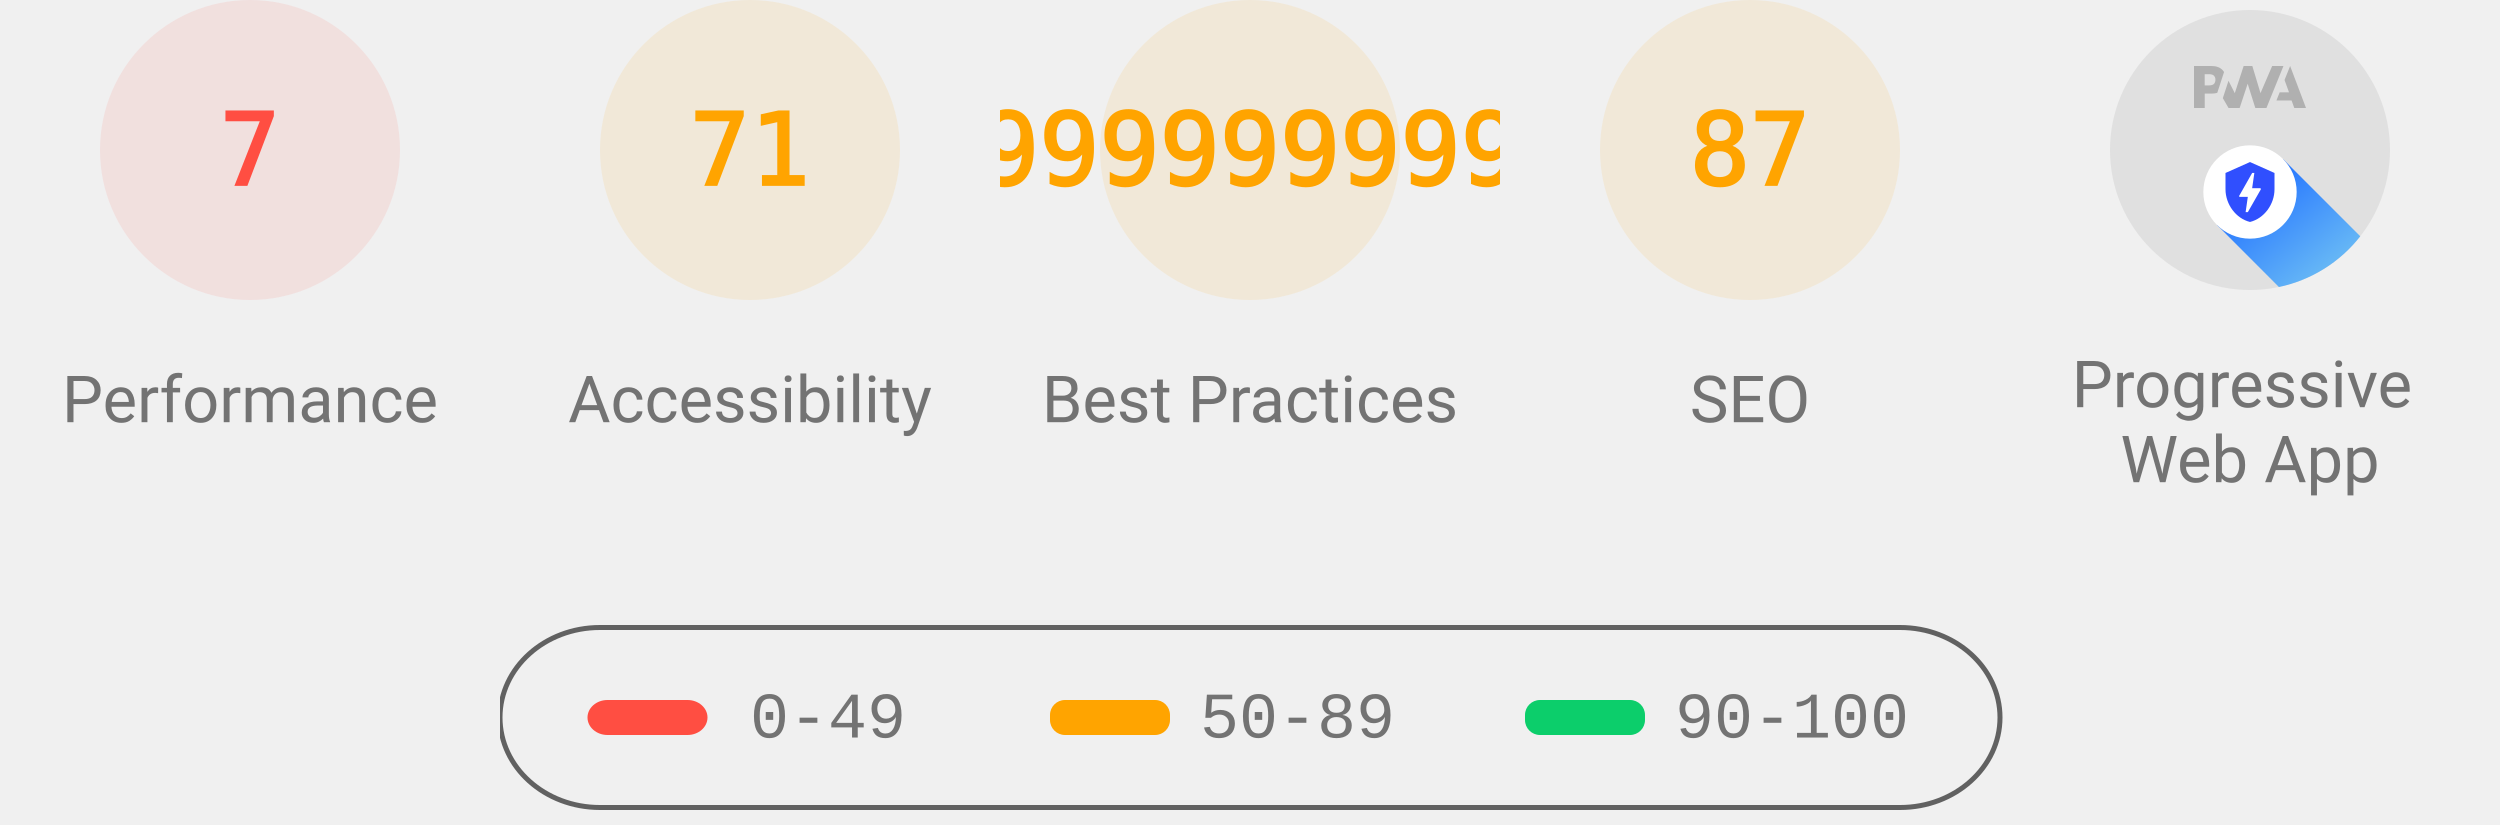
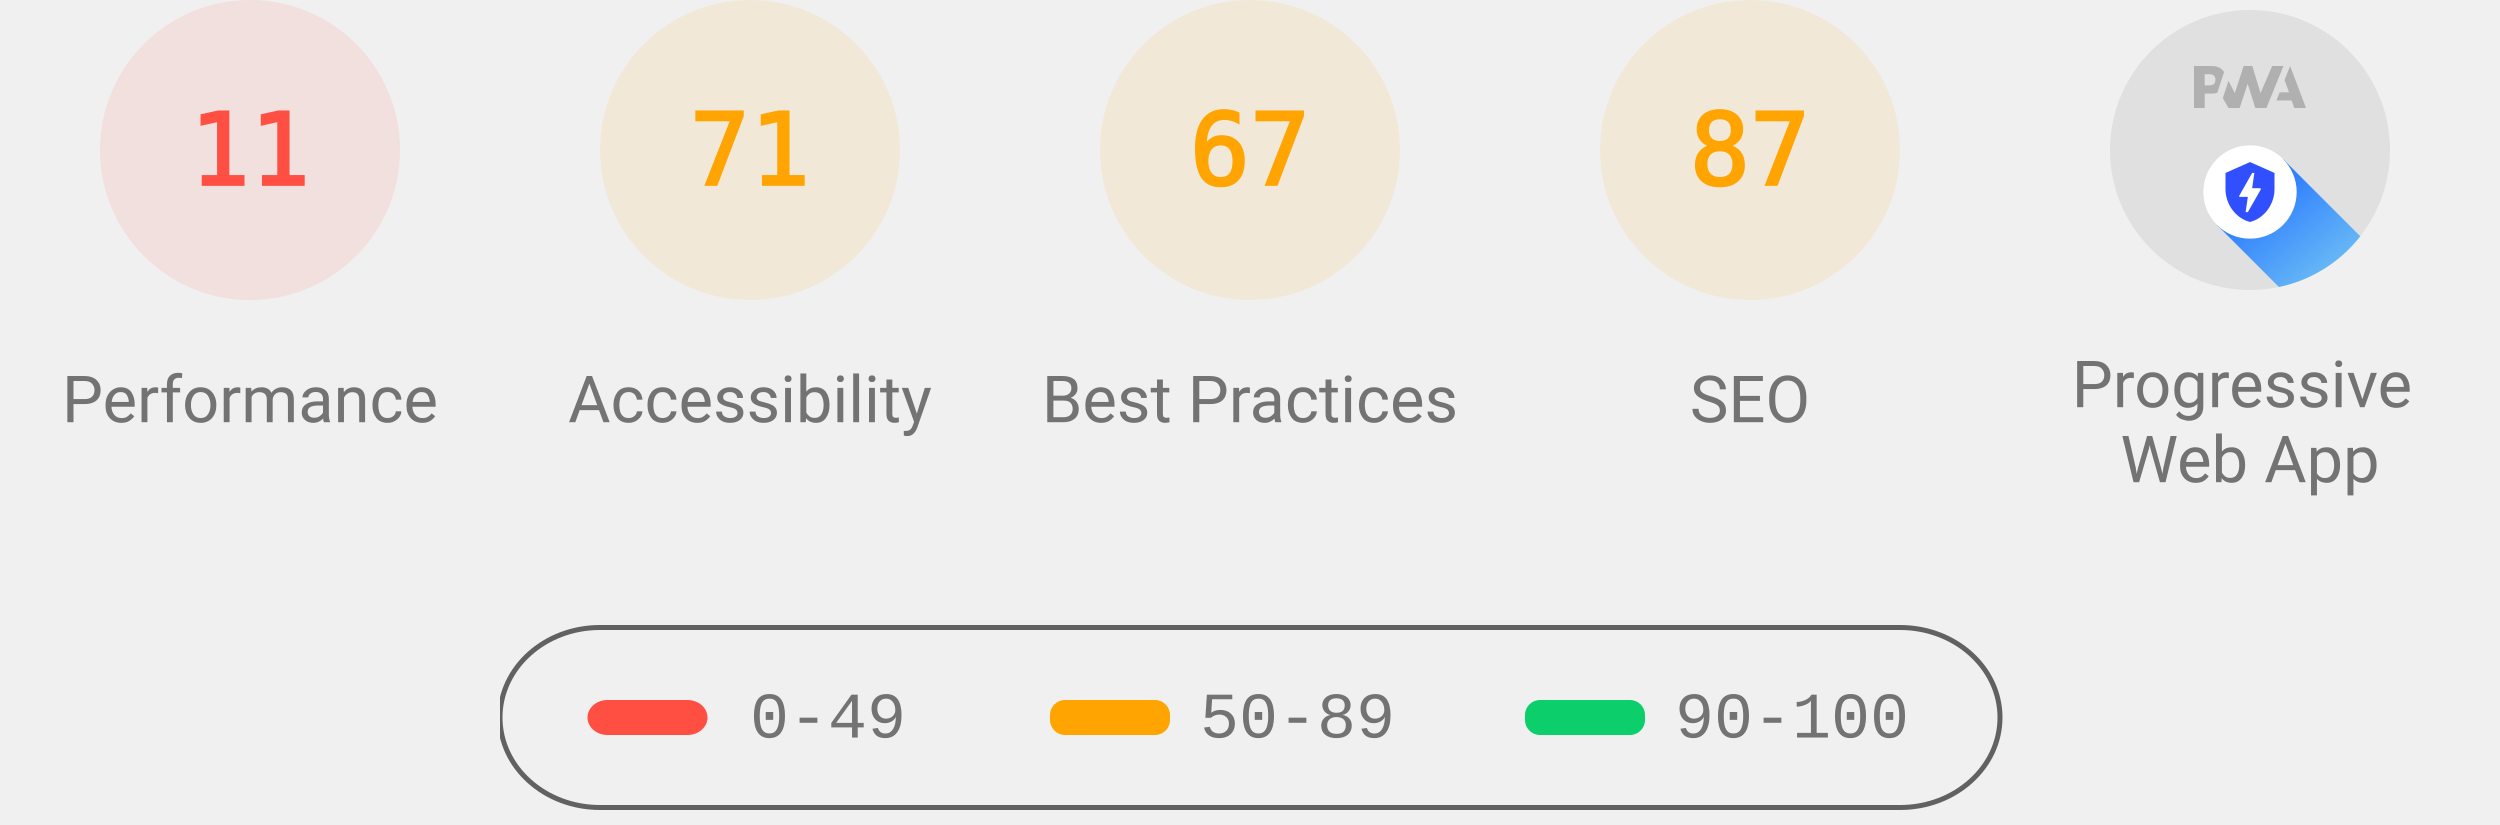
<svg xmlns="http://www.w3.org/2000/svg" class="theme--agnostic" fill="none" width="1000" height="330">
  <style>
			.gauge-base {
				opacity: 0.1
			}

			.gauge-arc {
				fill: none;
				animation-delay: 250ms;
				stroke-linecap: round;
				transform: rotate(-90deg);
				transform-origin: 100px 60px;
				animation: load-gauge 1s ease forwards
			}

			.guage-text {
				font-size: 40px;
				font-family: monospace;
				text-align: center
			}

			.guage-red {
				color: #ff4e42;
				fill: #ff4e42;
				stroke: #ff4e42
			}
			.guage-orange {
				color: #ffa400;
				fill: #ffa400;
				stroke: #ffa400
			}
			.guage-green {
				color: #0cce6b;
				fill: #0cce6b;
				stroke: #0cce6b
			}
			.theme--agnostic .guage-undefined {
				color: #5c5c5c;
				fill: #5c5c5c;
				stroke: #5c5c5c
			}
			.theme--light .guage-undefined {
				color: #1e1e1e;
				fill: #1e1e1e;
				stroke: #1e1e1e
			}
			.theme--dark .guage-undefined {
				color: #f5f5f5;
				fill: #f5f5f5;
				stroke: #f5f5f5
			}

			.guage-title {
				stroke: none;
				font-size: 26px;
				line-height: 26px;
				font-family: Roboto, Halvetica, Arial, sans-serif
			}
			.metric.guage-title {
				font-family: 'Courier New', Courier, monospace
			}
			.theme--agnostic .guage-title {
				color: #737373;
				fill: #737373
			}
			.theme--light .guage-title {
				color: #212121;
				fill: #212121
			}
			.theme--dark .guage-title {
				color: #f5f5f5;
				fill: #f5f5f5
			}

			@keyframes load-gauge {
				from {
					stroke-dasharray: 0 352.858
				}
			}
			.lh-gauge--pwa__disc {
				fill: #e0e0e0
			}
			.lh-gauge--pwa__logo {
				position: relative;
				fill: #b0b0b0
			}
			.lh-gauge--pwa__invisible {
				display: none
			}
			.lh-gauge--pwa__visible {
				display: inline
			}
			.guage-invisible {
				display: none
			}
			.lh-gauge--pwa__logo--primary-color {
				fill: #304ffe
			}
			.theme--agnostic .lh-gauge--pwa__logo--secondary-color {
				fill: #787878
			}
			.theme--light .lh-gauge--pwa__logo--secondary-color {
				fill: #3d3d3d
			}
			.theme--dark .lh-gauge--pwa__logo--secondary-color {
				fill: #d8b6b6
			}
			.theme--light #svg_2 {
				stroke: #00000022
			}
			.theme--agnostic #svg_2 {
				stroke: #616161
			}
			.theme--light #svg_2 {
				stroke: #00000022
			}
			.theme--dark #svg_2 {
				stroke: #f5f5f566
			}
		</style>
  <svg class="guage-div guage-perf guage-red" viewBox="0 0 200 200" width="200" height="200" x="0" y="0">
    <circle class="gauge-base" r="56" cx="100" cy="60" stroke-width="8" />
-     <circle class="gauge-arc guage-arc-1" r="56" cx="100" cy="60" stroke-width="8" style="stroke-dasharray: 24.63, 351.858;" />
-     <text class="guage-text" x="100px" y="60px" alignment-baseline="central" dominant-baseline="central" text-anchor="middle">7</text>
+     <circle class="gauge-arc guage-arc-1" r="56" cx="100" cy="60" stroke-width="8" style="stroke-dasharray: 38.704, 351.858;" />
+     <text class="guage-text" x="100px" y="60px" alignment-baseline="central" dominant-baseline="central" text-anchor="middle">11</text>
    <text class="guage-title" x="100px" y="160px" alignment-baseline="central" dominant-baseline="central" text-anchor="middle">Performance</text>
  </svg>,<svg class="guage-div guage-perf guage-orange" viewBox="0 0 200 200" width="200" height="200" x="200" y="0">
    <circle class="gauge-base" r="56" cx="100" cy="60" stroke-width="8" />
    <circle class="gauge-arc guage-arc-1" r="56" cx="100" cy="60" stroke-width="8" style="stroke-dasharray: 249.819, 351.858;" />
    <text class="guage-text" x="100px" y="60px" alignment-baseline="central" dominant-baseline="central" text-anchor="middle">71</text>
    <text class="guage-title" x="100px" y="160px" alignment-baseline="central" dominant-baseline="central" text-anchor="middle">Accessibility</text>
  </svg>,<svg class="guage-div guage-perf guage-orange" viewBox="0 0 200 200" width="200" height="200" x="400" y="0">
    <circle class="gauge-base" r="56" cx="100" cy="60" stroke-width="8" />
-     <circle class="gauge-arc guage-arc-1" r="56" cx="100" cy="60" stroke-width="8" style="stroke-dasharray: 204.078, 351.858;" />
-     <text class="guage-text" x="100px" y="60px" alignment-baseline="central" dominant-baseline="central" text-anchor="middle">57.99999999999999</text>
+     <circle class="gauge-arc guage-arc-1" r="56" cx="100" cy="60" stroke-width="8" style="stroke-dasharray: 235.745, 351.858;" />
+     <text class="guage-text" x="100px" y="60px" alignment-baseline="central" dominant-baseline="central" text-anchor="middle">67</text>
    <text class="guage-title" x="100px" y="160px" alignment-baseline="central" dominant-baseline="central" text-anchor="middle">Best Practices</text>
  </svg>,<svg class="guage-div guage-perf guage-orange" viewBox="0 0 200 200" width="200" height="200" x="600" y="0">
    <circle class="gauge-base" r="56" cx="100" cy="60" stroke-width="8" />
    <circle class="gauge-arc guage-arc-1" r="56" cx="100" cy="60" stroke-width="8" style="stroke-dasharray: 306.116, 351.858;" />
    <text class="guage-text" x="100px" y="60px" alignment-baseline="central" dominant-baseline="central" text-anchor="middle">87</text>
    <text class="guage-title" x="100px" y="160px" alignment-baseline="central" dominant-baseline="central" text-anchor="middle">SEO</text>
  </svg>,<svg class="guage-div guage-pwa" viewBox="0 0 200 200" width="200" height="200" x="800" y="0">
    <svg viewBox="0 0 60 60" width="112" height="112" x="44" y="4">
      <defs>
        <linearGradient id="lh-gauge--pwa__check-circle__gradient-0" x1="50%" y1="0%" x2="50%" y2="100%">
          <stop stop-color="#00C852" offset="0%" />
          <stop stop-color="#009688" offset="100%" />
        </linearGradient>
        <linearGradient id="lh-gauge--pwa__installable__shadow-gradient-0" x1="76.056%" x2="24.111%" y1="82.995%" y2="24.735%">
          <stop stop-color="#A5D6A7" offset="0%" />
          <stop stop-color="#80CBC4" offset="100%" />
        </linearGradient>
        <linearGradient id="lh-gauge--pwa__fast-reliable__shadow-gradient-0" x1="76.056%" y1="82.995%" x2="25.678%" y2="26.493%">
          <stop stop-color="#64B5F6" offset="0%" />
          <stop stop-color="#2979FF" offset="100%" />
        </linearGradient>
        <g id="lh-gauge--pwa__fast-reliable-badge-0">
          <circle fill="#FFFFFF" cx="10" cy="10" r="10" />
          <path fill="#304FFE" d="M10 3.58l5.25 2.34v3.5c0 3.23-2.24 6.26-5.25 7-3.01-.74-5.25-3.77-5.25-7v-3.5L10 3.58zm-.47 10.74l2.76-4.83.03-.07c.04-.08 0-.24-.22-.24h-1.64l.47-3.26h-.47l-2.7 4.77c-.02.01.05-.1-.04.05-.09.16-.1.31.18.31h1.63l-.47 3.27h.47z" />
        </g>
        <g id="lh-gauge--pwa__installable-badge-0">
          <circle fill="#FFFFFF" cx="10" cy="10" r="10" />
          <path fill="#009688" d="M10 4.167A5.835 5.835 0 0 0 4.167 10 5.835 5.835 0 0 0 10 15.833 5.835 5.835 0 0 0 15.833 10 5.835 5.835 0 0 0 10 4.167zm2.917 6.416h-2.334v2.334H9.417v-2.334H7.083V9.417h2.334V7.083h1.166v2.334h2.334v1.166z" />
        </g>
      </defs>
      <g stroke="none" fill-rule="nonzero">
        <circle class="lh-gauge--pwa__disc" cx="30" cy="30" r="30" />
        <g class="lh-gauge--pwa__logo">
          <path d="M35.66 19.39l.7-1.75h2L37.4 15 38.6 12l3.4 9h-2.51l-.58-1.61z" />
          <path d="M33.52 21l3.65-9h-2.42l-2.5 5.82L30.5 12h-1.86l-1.9 5.82-1.35-2.65-1.21 3.72L25.4 21h2.38l1.72-5.2 1.64 5.2z" />
          <path fill-rule="nonzero" d="M20.3 17.91h1.48c.45 0 .85-.05 1.2-.15l.39-1.18 1.07-3.3a2.64 2.64 0 0 0-.28-.37c-.55-.6-1.36-.91-2.42-.91H18v9h2.3V17.9zm1.96-3.84c.22.22.33.5.33.87 0 .36-.1.65-.29.87-.2.23-.59.35-1.15.35h-.86v-2.41h.87c.52 0 .89.1 1.1.32z" />
        </g>
        <rect class="lh-gauge--pwa__component lh-gauge--pwa__na-line lh-gauge--pwa__invisible" fill="#FFFFFF" x="20" y="32" width="20" height="4" rx="2" />
        <g class="lh-gauge--pwa__component lh-gauge--pwa__fast-reliable-badge lh-gauge--pwa__visible" transform="translate(20, 29)">
          <path fill="url(#lh-gauge--pwa__fast-reliable__shadow-gradient-0)" d="M33.63 19.49A30 30 0 0 1 16.2 30.36L3 17.14 17.14 3l16.49 16.49z" />
          <use href="#lh-gauge--pwa__fast-reliable-badge-0" />
        </g>
        <g class="lh-gauge--pwa__component lh-gauge--pwa__installable-badge lh-gauge--pwa__invisible" transform="translate(20, 29)">
          <path fill="url(#lh-gauge--pwa__installable__shadow-gradient-0)" d="M33.629 19.487c-4.272 5.453-10.391 9.39-17.415 10.869L3 17.142 17.142 3 33.63 19.487z" />
          <use href="#lh-gauge--pwa__installable-badge-0" />
        </g>
        <g class="lh-gauge--pwa__component lh-gauge--pwa__fast-reliable-installable-badges lh-gauge--pwa__invisible">
          <g transform="translate(8, 29)">
            <path fill="url(#lh-gauge--pwa__fast-reliable__shadow-gradient-0)" d="M16.321 30.463L3 17.143 17.142 3l22.365 22.365A29.864 29.864 0 0 1 22 31c-1.942 0-3.84-.184-5.679-.537z" />
            <use href="#lh-gauge--pwa__fast-reliable-badge-0" />
          </g>
          <g transform="translate(32, 29)">
            <path fill="url(#lh-gauge--pwa__installable__shadow-gradient-0)" d="M25.982 11.84a30.107 30.107 0 0 1-13.08 15.203L3 17.143 17.142 3l8.84 8.84z" />
            <use href="#lh-gauge--pwa__installable-badge-0" />
          </g>
        </g>
        <g class="lh-gauge--pwa__component lh-gauge--pwa__check-circle lh-gauge--pwa__invisible" transform="translate(18, 28)">
          <circle fill="#FFFFFF" cx="12" cy="12" r="12" />
          <path fill="url(#lh-gauge--pwa__check-circle__gradient-0)" d="M12 2a10 10 0 1 0 0 20 10 10 0 0 0 0-20zm-2 15l-5-5 1.41-1.41L10 14.17l7.59-7.59L19 8l-9 9z" />
        </g>
      </g>
    </svg>
    <text class="guage-title" y="160px" alignment-baseline="central" dominant-baseline="central" text-anchor="middle">
      <tspan x="100px" dy="-6px">Progressive</tspan>
      <tspan x="100px" dy="30px">Web App</tspan>
    </text>
  </svg>
  <svg width="604" height="76" x="200" y="250">
    <g>
      <rect fill="none" id="canvas_background" height="80" width="604" y="-1" x="-1" />
      <g display="none" overflow="visible" y="0" x="0" height="100%" width="100%" id="canvasGrid">
        <rect fill="url(#gridpattern)" stroke-width="0" y="0" x="0" height="100%" width="100%" />
      </g>
    </g>
    <g>
      <rect fill-opacity="0" stroke-width="2" rx="40" id="svg_2" height="72" width="600" y="1" x="0" fill="#000000" />
      <rect stroke="#000" rx="8" id="svg_3" height="14" width="48" y="30" x="35" stroke-opacity="null" stroke-width="0" fill="#ff4e42" />
      <rect stroke="#000" rx="6" id="svg_4" height="14" width="48" y="30" x="220" stroke-opacity="null" stroke-width="0" fill="#ffa400" />
      <rect stroke="#000" rx="6" id="svg_5" height="14" width="48" y="30" x="410" stroke-opacity="null" stroke-width="0" fill="#0cce6b" />
      <text class="metric guage-title" xml:space="preserve" text-anchor="start" font-size="26" id="svg_6" y="45" x="100" stroke-opacity="null" stroke-width="0" stroke="#000">0-49</text>
      <text class="metric guage-title" xml:space="preserve" text-anchor="start" font-size="26" id="svg_7" y="45" x="280" stroke-opacity="null" stroke-width="0" stroke="#000">50-89</text>
      <text class="metric guage-title" xml:space="preserve" text-anchor="start" font-size="26" id="svg_8" y="45" x="470" stroke-opacity="null" stroke-width="0" stroke="#000">90-100</text>
    </g>
  </svg>
</svg>
